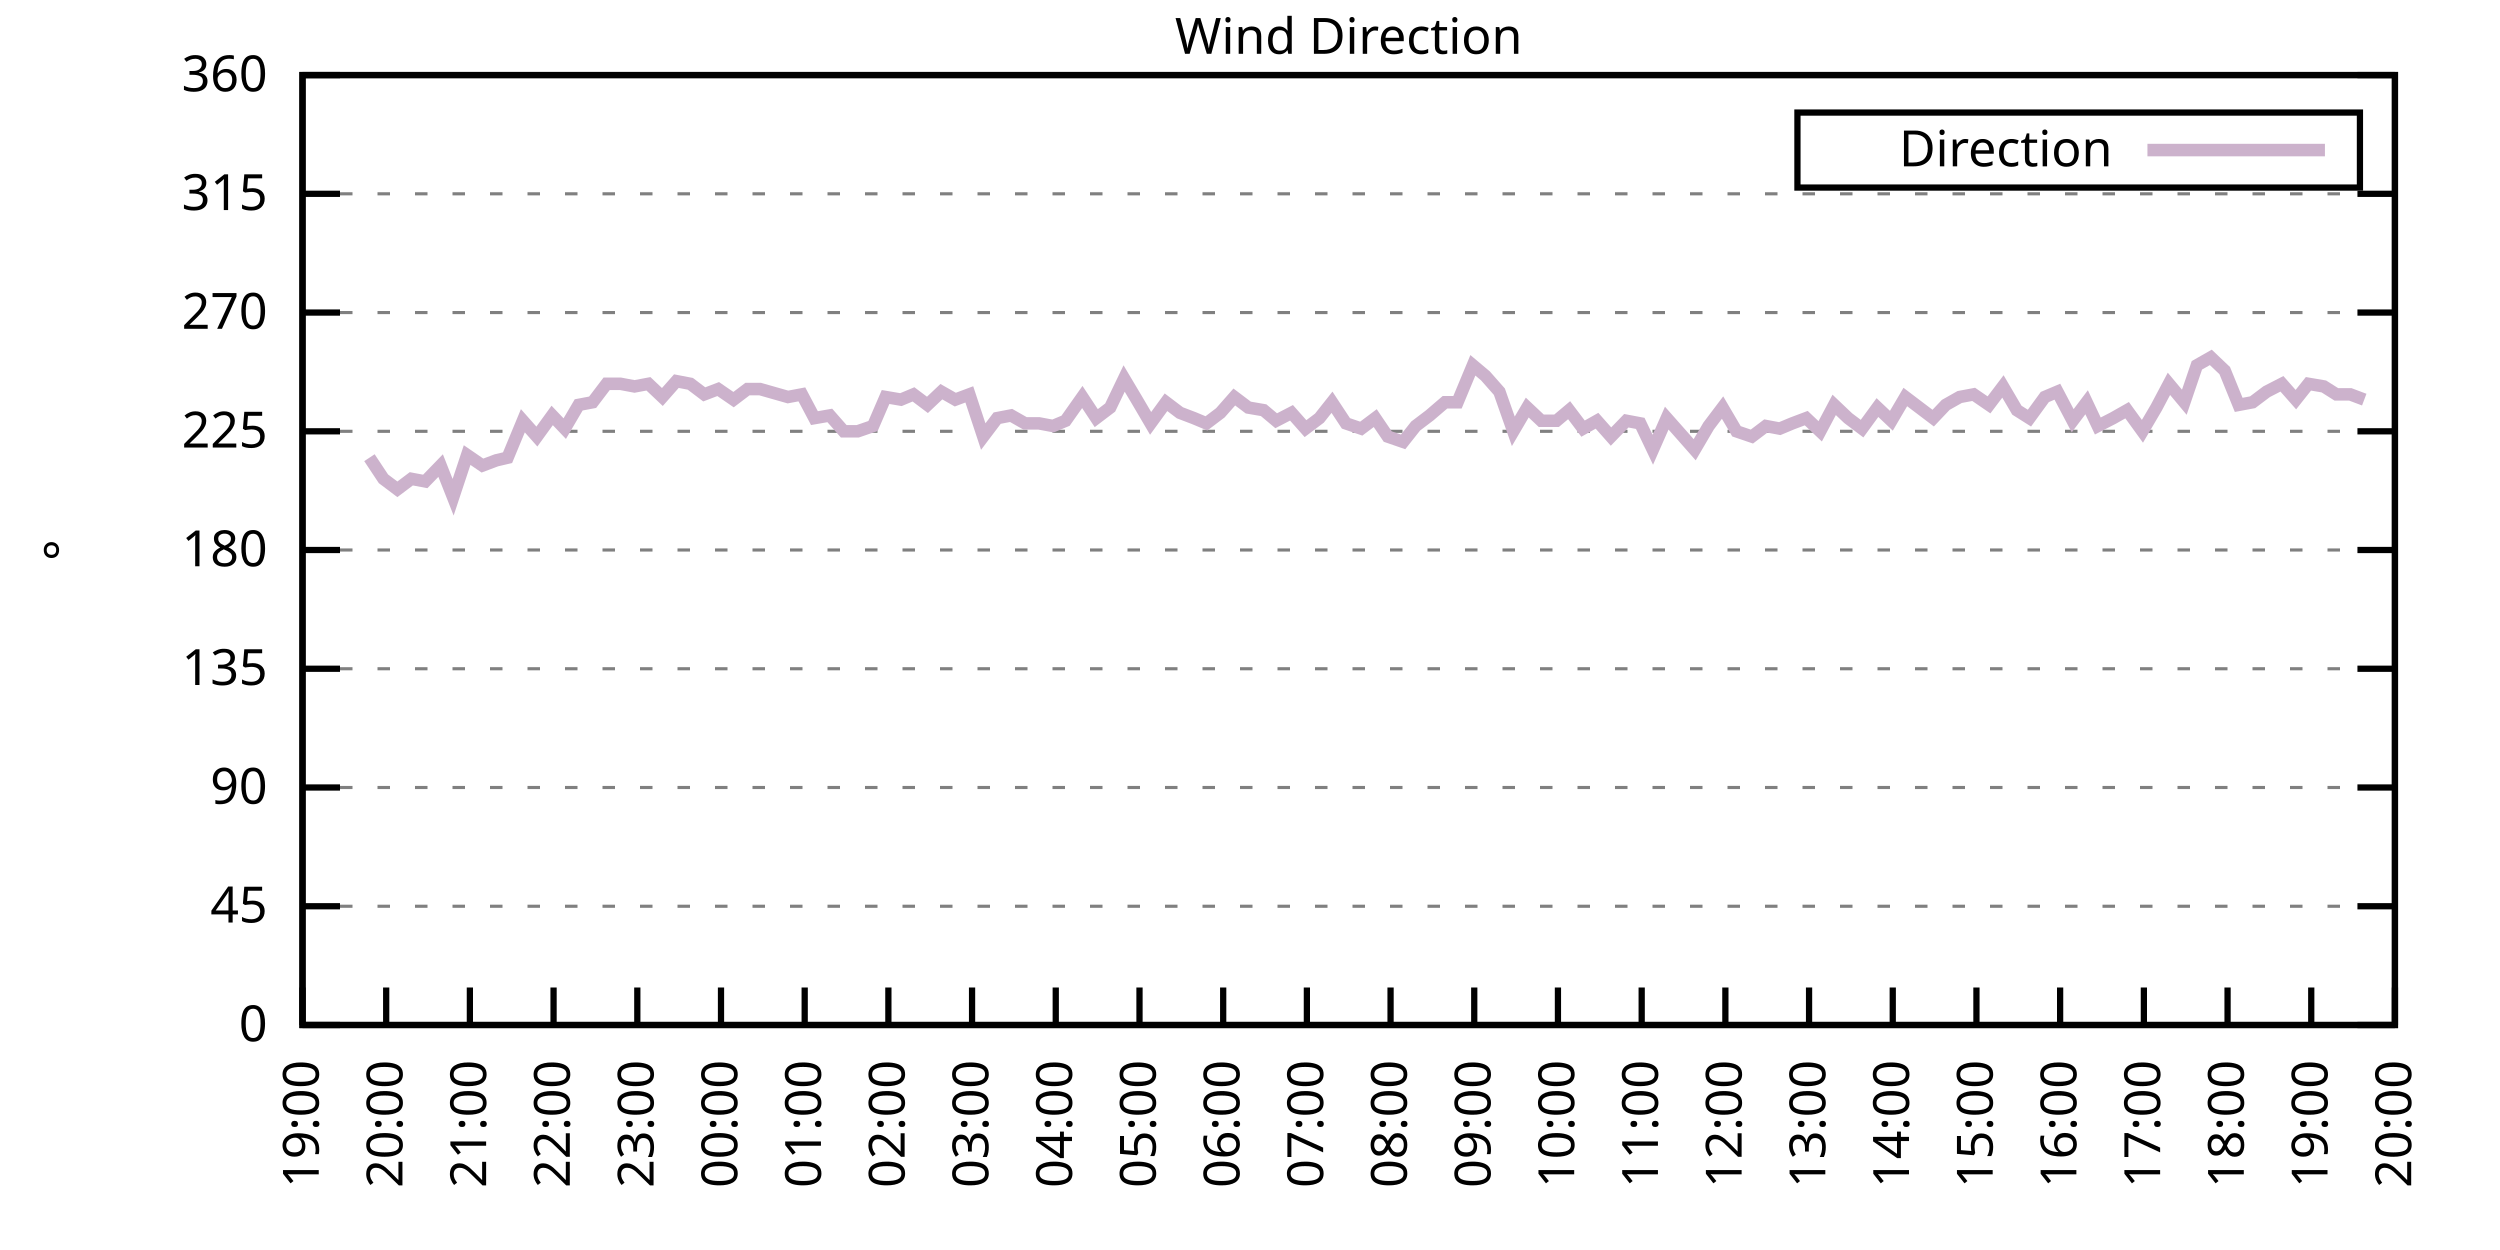
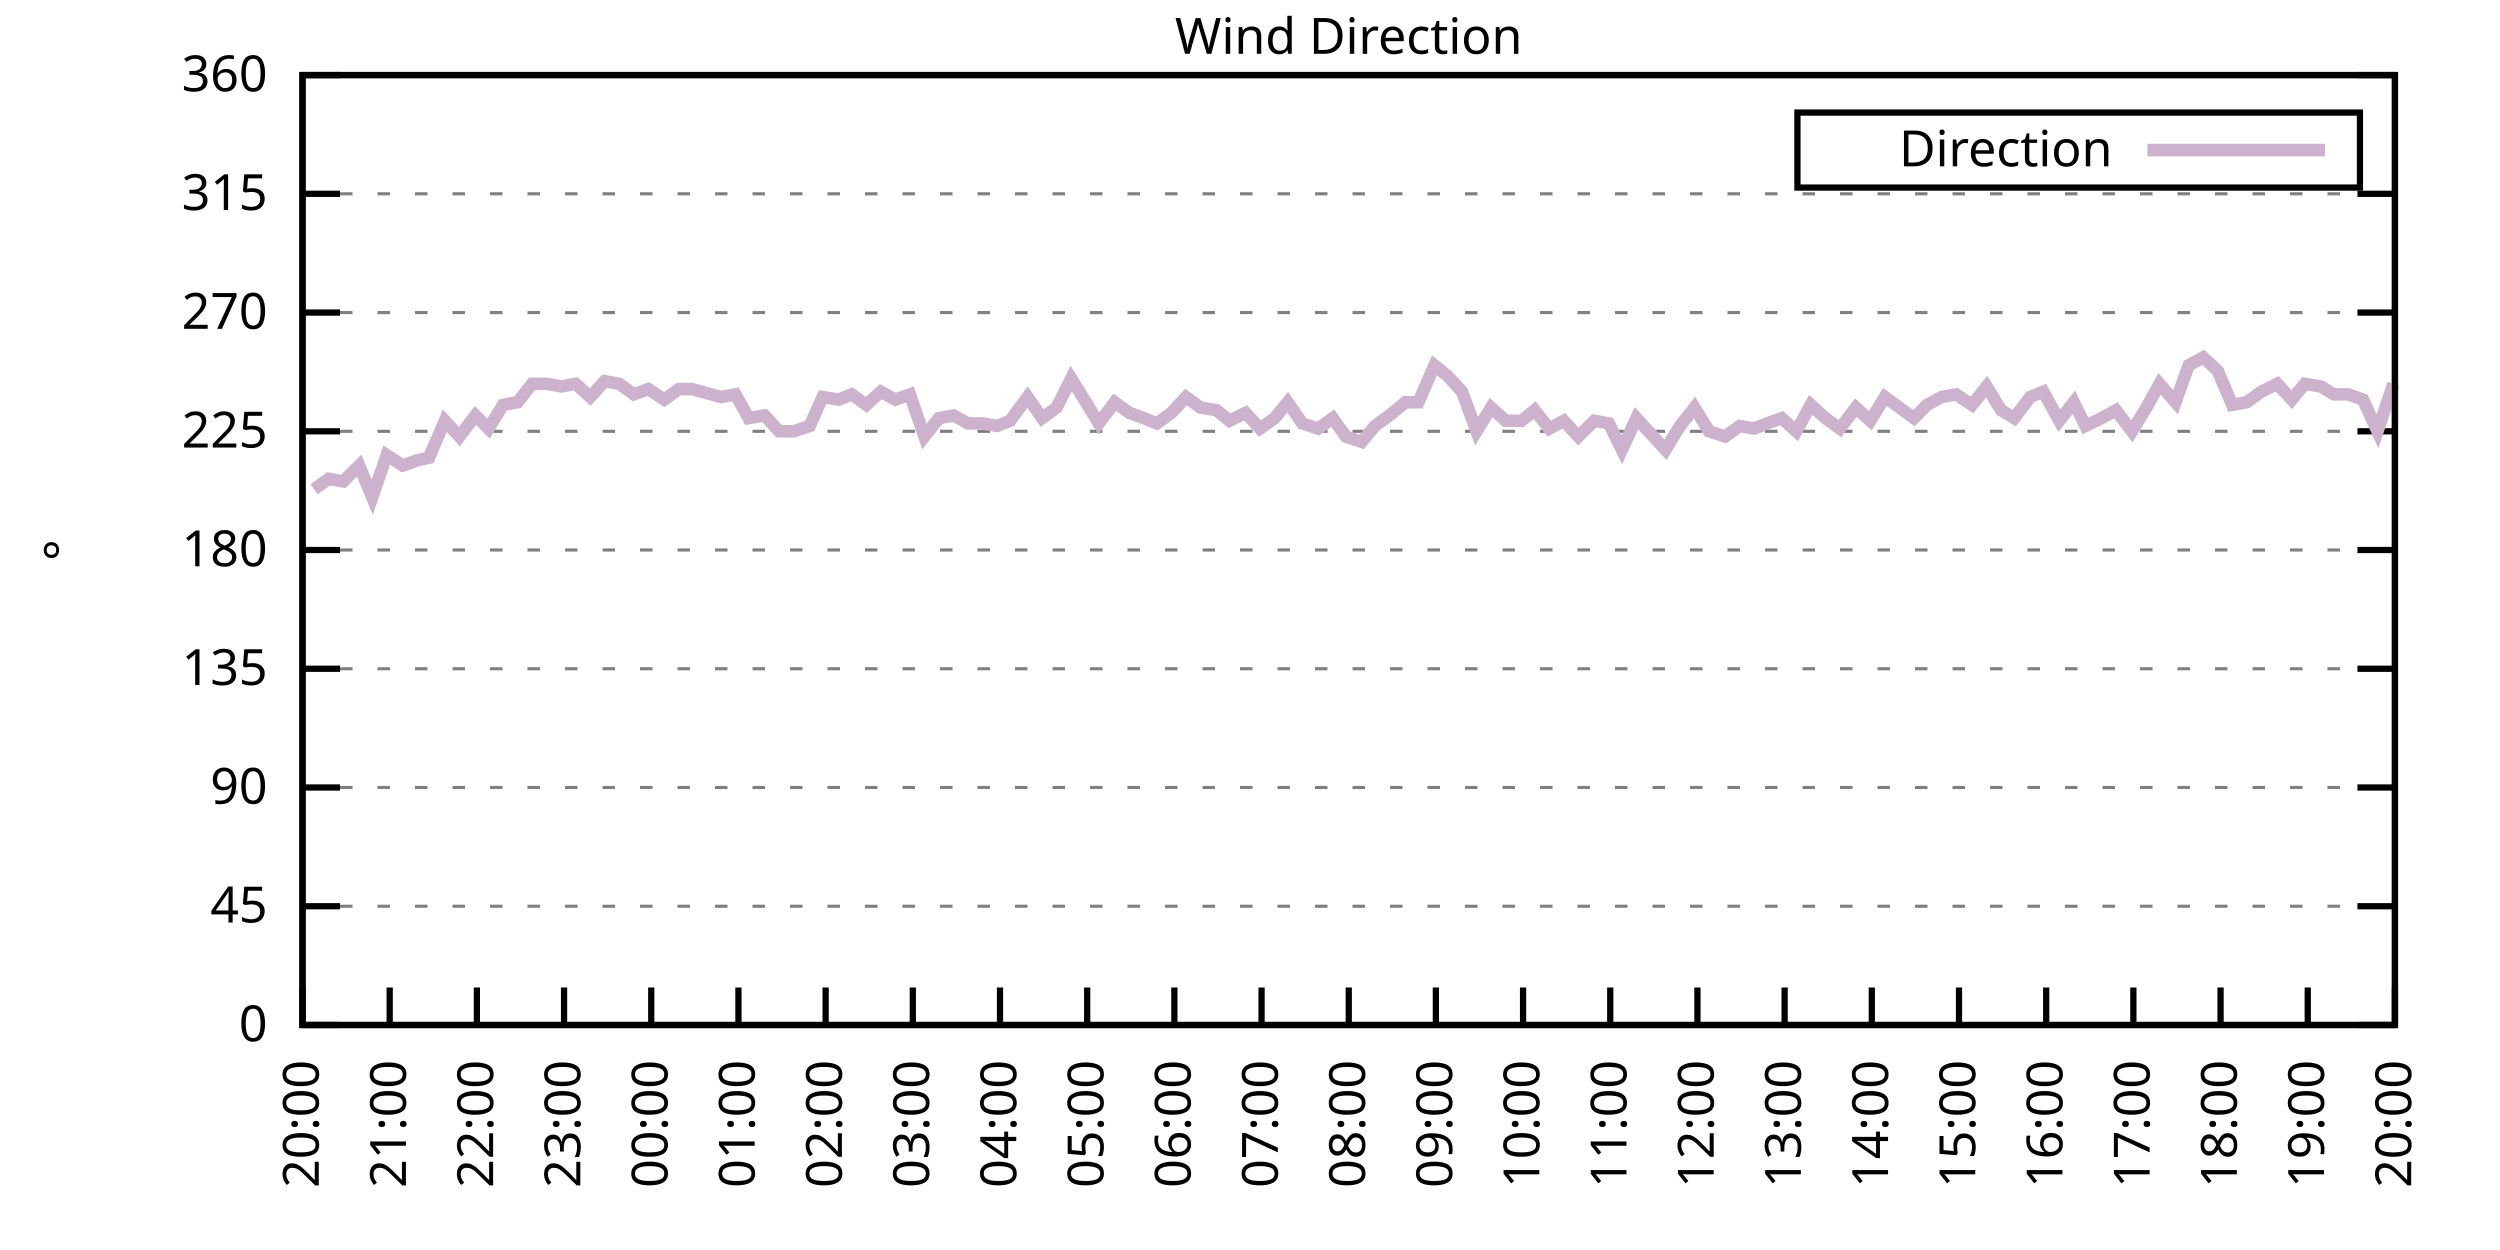
<svg xmlns="http://www.w3.org/2000/svg" xmlns:xlink="http://www.w3.org/1999/xlink" width="400" height="200" viewBox="0 0 400 200">
  <g id="gnuplot_canvas">
    <rect x="0" y="0" width="400" height="200" fill="none" />
    <defs>
      <circle id="gpDot" r="0.5" stroke-width="0.5" stroke="currentColor" />
      <path id="gpPt0" stroke-width="0.333" stroke="currentColor" d="M-1,0 h2 M0,-1 v2" />
      <path id="gpPt1" stroke-width="0.333" stroke="currentColor" d="M-1,-1 L1,1 M1,-1 L-1,1" />
      <path id="gpPt2" stroke-width="0.333" stroke="currentColor" d="M-1,0 L1,0 M0,-1 L0,1 M-1,-1 L1,1 M-1,1 L1,-1" />
      <rect id="gpPt3" stroke-width="0.333" stroke="currentColor" x="-1" y="-1" width="2" height="2" />
      <rect id="gpPt4" stroke-width="0.333" stroke="currentColor" fill="currentColor" x="-1" y="-1" width="2" height="2" />
      <circle id="gpPt5" stroke-width="0.333" stroke="currentColor" cx="0" cy="0" r="1" />
      <use xlink:href="#gpPt5" id="gpPt6" fill="currentColor" stroke="none" />
      <path id="gpPt7" stroke-width="0.333" stroke="currentColor" d="M0,-1.33 L-1.33,0.67 L1.33,0.67 z" />
      <use xlink:href="#gpPt7" id="gpPt8" fill="currentColor" stroke="none" />
      <use xlink:href="#gpPt7" id="gpPt9" stroke="currentColor" transform="rotate(180)" />
      <use xlink:href="#gpPt9" id="gpPt10" fill="currentColor" stroke="none" />
      <use xlink:href="#gpPt3" id="gpPt11" stroke="currentColor" transform="rotate(45)" />
      <use xlink:href="#gpPt11" id="gpPt12" fill="currentColor" stroke="none" />
      <path id="gpPt13" stroke-width="0.333" stroke="currentColor" d="M0,1.330 L1.265,0.411 L0.782,-1.067 L-0.782,-1.076 L-1.265,0.411 z" />
      <use xlink:href="#gpPt13" id="gpPt14" fill="currentColor" stroke="none" />
      <filter id="textbox" filterUnits="objectBoundingBox" x="0" y="0" height="1" width="1">
        <feFlood flood-color="white" flood-opacity="1" result="bgnd" />
        <feComposite in="SourceGraphic" in2="bgnd" operator="atop" />
      </filter>
      <filter id="greybox" filterUnits="objectBoundingBox" x="0" y="0" height="1" width="1">
        <feFlood flood-color="lightgrey" flood-opacity="1" result="grey" />
        <feComposite in="SourceGraphic" in2="grey" operator="atop" />
      </filter>
    </defs>
    <g fill="none" color="white" stroke="currentColor" stroke-width="1.00" stroke-linecap="butt" stroke-linejoin="miter">
</g>
    <g fill="none" color="black" stroke="currentColor" stroke-width="1.00" stroke-linecap="butt" stroke-linejoin="miter">
      <g stroke="none" shape-rendering="crispEdges">
        <polygon fill="rgb(255, 255, 255)" points="48.40,164.00 383.18,164.00 383.18,12.02 48.40,12.02 " />
      </g>
    </g>
    <g fill="none" color="black" stroke="currentColor" stroke-width="1.00" stroke-linecap="butt" stroke-linejoin="miter">
</g>
    <g fill="none" color="black" stroke="black" stroke-width="0.50" stroke-linecap="butt" stroke-linejoin="miter">
</g>
    <g fill="none" color="gray" stroke="currentColor" stroke-width="0.50" stroke-linecap="butt" stroke-linejoin="miter">
      <path stroke="gray" stroke-dasharray="2,4" class="gridline" d="M48.40,164.00 L383.19,164.00  " />
    </g>
    <g fill="none" color="gray" stroke="gray" stroke-width="1.00" stroke-linecap="butt" stroke-linejoin="miter">
</g>
    <g fill="none" color="black" stroke="currentColor" stroke-width="1.00" stroke-linecap="butt" stroke-linejoin="miter">
      <path stroke="black" d="M48.40,164.00 L54.40,164.00 M383.19,164.00 L377.19,164.00  " />
      <g transform="translate(42.80,166.60)" stroke="none" fill="black" font-family="Sans" font-size="8.00" text-anchor="end">
        <text>
          <tspan font-family="Sans"> 0</tspan>
        </text>
      </g>
    </g>
    <g fill="none" color="black" stroke="currentColor" stroke-width="1.00" stroke-linecap="butt" stroke-linejoin="miter">
</g>
    <g fill="none" color="black" stroke="black" stroke-width="0.50" stroke-linecap="butt" stroke-linejoin="miter">
</g>
    <g fill="none" color="gray" stroke="currentColor" stroke-width="0.50" stroke-linecap="butt" stroke-linejoin="miter">
      <path stroke="gray" stroke-dasharray="2,4" class="gridline" d="M48.40,145.00 L383.19,145.00  " />
    </g>
    <g fill="none" color="gray" stroke="gray" stroke-width="1.00" stroke-linecap="butt" stroke-linejoin="miter">
</g>
    <g fill="none" color="black" stroke="currentColor" stroke-width="1.00" stroke-linecap="butt" stroke-linejoin="miter">
      <path stroke="black" d="M48.40,145.00 L54.40,145.00 M383.19,145.00 L377.19,145.00  " />
      <g transform="translate(42.80,147.60)" stroke="none" fill="black" font-family="Sans" font-size="8.00" text-anchor="end">
        <text>
          <tspan font-family="Sans"> 45</tspan>
        </text>
      </g>
    </g>
    <g fill="none" color="black" stroke="currentColor" stroke-width="1.00" stroke-linecap="butt" stroke-linejoin="miter">
</g>
    <g fill="none" color="black" stroke="black" stroke-width="0.50" stroke-linecap="butt" stroke-linejoin="miter">
</g>
    <g fill="none" color="gray" stroke="currentColor" stroke-width="0.50" stroke-linecap="butt" stroke-linejoin="miter">
      <path stroke="gray" stroke-dasharray="2,4" class="gridline" d="M48.40,126.00 L383.19,126.00  " />
    </g>
    <g fill="none" color="gray" stroke="gray" stroke-width="1.00" stroke-linecap="butt" stroke-linejoin="miter">
</g>
    <g fill="none" color="black" stroke="currentColor" stroke-width="1.00" stroke-linecap="butt" stroke-linejoin="miter">
      <path stroke="black" d="M48.40,126.00 L54.40,126.00 M383.19,126.00 L377.19,126.00  " />
      <g transform="translate(42.80,128.60)" stroke="none" fill="black" font-family="Sans" font-size="8.00" text-anchor="end">
        <text>
          <tspan font-family="Sans"> 90</tspan>
        </text>
      </g>
    </g>
    <g fill="none" color="black" stroke="currentColor" stroke-width="1.00" stroke-linecap="butt" stroke-linejoin="miter">
</g>
    <g fill="none" color="black" stroke="black" stroke-width="0.50" stroke-linecap="butt" stroke-linejoin="miter">
</g>
    <g fill="none" color="gray" stroke="currentColor" stroke-width="0.50" stroke-linecap="butt" stroke-linejoin="miter">
      <path stroke="gray" stroke-dasharray="2,4" class="gridline" d="M48.40,107.00 L383.19,107.00  " />
    </g>
    <g fill="none" color="gray" stroke="gray" stroke-width="1.00" stroke-linecap="butt" stroke-linejoin="miter">
</g>
    <g fill="none" color="black" stroke="currentColor" stroke-width="1.00" stroke-linecap="butt" stroke-linejoin="miter">
      <path stroke="black" d="M48.40,107.00 L54.40,107.00 M383.19,107.00 L377.19,107.00  " />
      <g transform="translate(42.80,109.60)" stroke="none" fill="black" font-family="Sans" font-size="8.00" text-anchor="end">
        <text>
          <tspan font-family="Sans"> 135</tspan>
        </text>
      </g>
    </g>
    <g fill="none" color="black" stroke="currentColor" stroke-width="1.00" stroke-linecap="butt" stroke-linejoin="miter">
</g>
    <g fill="none" color="black" stroke="black" stroke-width="0.50" stroke-linecap="butt" stroke-linejoin="miter">
</g>
    <g fill="none" color="gray" stroke="currentColor" stroke-width="0.50" stroke-linecap="butt" stroke-linejoin="miter">
      <path stroke="gray" stroke-dasharray="2,4" class="gridline" d="M48.40,88.00 L383.19,88.00  " />
    </g>
    <g fill="none" color="gray" stroke="gray" stroke-width="1.00" stroke-linecap="butt" stroke-linejoin="miter">
</g>
    <g fill="none" color="black" stroke="currentColor" stroke-width="1.00" stroke-linecap="butt" stroke-linejoin="miter">
      <path stroke="black" d="M48.40,88.00 L54.40,88.00 M383.19,88.00 L377.19,88.00  " />
      <g transform="translate(42.80,90.60)" stroke="none" fill="black" font-family="Sans" font-size="8.00" text-anchor="end">
        <text>
          <tspan font-family="Sans"> 180</tspan>
        </text>
      </g>
    </g>
    <g fill="none" color="black" stroke="currentColor" stroke-width="1.00" stroke-linecap="butt" stroke-linejoin="miter">
</g>
    <g fill="none" color="black" stroke="black" stroke-width="0.50" stroke-linecap="butt" stroke-linejoin="miter">
</g>
    <g fill="none" color="gray" stroke="currentColor" stroke-width="0.50" stroke-linecap="butt" stroke-linejoin="miter">
      <path stroke="gray" stroke-dasharray="2,4" class="gridline" d="M48.40,69.01 L383.19,69.01  " />
    </g>
    <g fill="none" color="gray" stroke="gray" stroke-width="1.00" stroke-linecap="butt" stroke-linejoin="miter">
</g>
    <g fill="none" color="black" stroke="currentColor" stroke-width="1.00" stroke-linecap="butt" stroke-linejoin="miter">
      <path stroke="black" d="M48.40,69.01 L54.40,69.01 M383.19,69.01 L377.19,69.01  " />
      <g transform="translate(42.80,71.61)" stroke="none" fill="black" font-family="Sans" font-size="8.00" text-anchor="end">
        <text>
          <tspan font-family="Sans"> 225</tspan>
        </text>
      </g>
    </g>
    <g fill="none" color="black" stroke="currentColor" stroke-width="1.00" stroke-linecap="butt" stroke-linejoin="miter">
</g>
    <g fill="none" color="black" stroke="black" stroke-width="0.50" stroke-linecap="butt" stroke-linejoin="miter">
</g>
    <g fill="none" color="gray" stroke="currentColor" stroke-width="0.50" stroke-linecap="butt" stroke-linejoin="miter">
      <path stroke="gray" stroke-dasharray="2,4" class="gridline" d="M48.40,50.01 L383.19,50.01  " />
    </g>
    <g fill="none" color="gray" stroke="gray" stroke-width="1.00" stroke-linecap="butt" stroke-linejoin="miter">
</g>
    <g fill="none" color="black" stroke="currentColor" stroke-width="1.00" stroke-linecap="butt" stroke-linejoin="miter">
      <path stroke="black" d="M48.40,50.01 L54.40,50.01 M383.19,50.01 L377.19,50.01  " />
      <g transform="translate(42.80,52.61)" stroke="none" fill="black" font-family="Sans" font-size="8.00" text-anchor="end">
        <text>
          <tspan font-family="Sans"> 270</tspan>
        </text>
      </g>
    </g>
    <g fill="none" color="black" stroke="currentColor" stroke-width="1.00" stroke-linecap="butt" stroke-linejoin="miter">
</g>
    <g fill="none" color="black" stroke="black" stroke-width="0.50" stroke-linecap="butt" stroke-linejoin="miter">
</g>
    <g fill="none" color="gray" stroke="currentColor" stroke-width="0.50" stroke-linecap="butt" stroke-linejoin="miter">
      <path stroke="gray" stroke-dasharray="2,4" class="gridline" d="M48.40,31.01 L383.19,31.01  " />
    </g>
    <g fill="none" color="gray" stroke="gray" stroke-width="1.00" stroke-linecap="butt" stroke-linejoin="miter">
</g>
    <g fill="none" color="black" stroke="currentColor" stroke-width="1.00" stroke-linecap="butt" stroke-linejoin="miter">
      <path stroke="black" d="M48.40,31.01 L54.40,31.01 M383.19,31.01 L377.19,31.01  " />
      <g transform="translate(42.80,33.61)" stroke="none" fill="black" font-family="Sans" font-size="8.00" text-anchor="end">
        <text>
          <tspan font-family="Sans"> 315</tspan>
        </text>
      </g>
    </g>
    <g fill="none" color="black" stroke="currentColor" stroke-width="1.00" stroke-linecap="butt" stroke-linejoin="miter">
</g>
    <g fill="none" color="black" stroke="black" stroke-width="0.50" stroke-linecap="butt" stroke-linejoin="miter">
</g>
    <g fill="none" color="gray" stroke="currentColor" stroke-width="0.50" stroke-linecap="butt" stroke-linejoin="miter">
      <path stroke="gray" stroke-dasharray="2,4" class="gridline" d="M48.40,12.01 L383.19,12.01  " />
    </g>
    <g fill="none" color="gray" stroke="gray" stroke-width="1.00" stroke-linecap="butt" stroke-linejoin="miter">
</g>
    <g fill="none" color="black" stroke="currentColor" stroke-width="1.00" stroke-linecap="butt" stroke-linejoin="miter">
      <path stroke="black" d="M48.40,12.01 L54.40,12.01 M383.19,12.01 L377.19,12.01  " />
      <g transform="translate(42.80,14.61)" stroke="none" fill="black" font-family="Sans" font-size="8.00" text-anchor="end">
        <text>
          <tspan font-family="Sans"> 360</tspan>
        </text>
      </g>
    </g>
    <g fill="none" color="black" stroke="currentColor" stroke-width="1.00" stroke-linecap="butt" stroke-linejoin="miter">
      <path stroke="black" d="M48.40,164.00 L48.40,158.00  " />
      <g transform="translate(51.00,169.60) rotate(270.00)" stroke="none" fill="black" font-family="Sans" font-size="8.00" text-anchor="end">
        <text>
-           <tspan font-family="Sans">19:00</tspan>
-         </text>
-       </g>
-     </g>
-     <g fill="none" color="black" stroke="currentColor" stroke-width="1.00" stroke-linecap="butt" stroke-linejoin="miter">
-       <path stroke="black" d="M61.79,164.00 L61.79,158.00  " />
-       <g transform="translate(64.39,169.60) rotate(270.00)" stroke="none" fill="black" font-family="Sans" font-size="8.00" text-anchor="end">
-         <text>
          <tspan font-family="Sans">20:00</tspan>
        </text>
      </g>
    </g>
    <g fill="none" color="black" stroke="currentColor" stroke-width="1.00" stroke-linecap="butt" stroke-linejoin="miter">
-       <path stroke="black" d="M75.18,164.00 L75.18,158.00  " />
-       <g transform="translate(77.78,169.60) rotate(270.00)" stroke="none" fill="black" font-family="Sans" font-size="8.00" text-anchor="end">
+       <path stroke="black" d="M62.35,164.00 L62.35,158.00  " />
+       <g transform="translate(64.95,169.60) rotate(270.00)" stroke="none" fill="black" font-family="Sans" font-size="8.00" text-anchor="end">
        <text>
          <tspan font-family="Sans">21:00</tspan>
        </text>
      </g>
    </g>
    <g fill="none" color="black" stroke="currentColor" stroke-width="1.00" stroke-linecap="butt" stroke-linejoin="miter">
-       <path stroke="black" d="M88.57,164.00 L88.57,158.00  " />
-       <g transform="translate(91.17,169.60) rotate(270.00)" stroke="none" fill="black" font-family="Sans" font-size="8.00" text-anchor="end">
+       <path stroke="black" d="M76.30,164.00 L76.30,158.00  " />
+       <g transform="translate(78.90,169.60) rotate(270.00)" stroke="none" fill="black" font-family="Sans" font-size="8.00" text-anchor="end">
        <text>
          <tspan font-family="Sans">22:00</tspan>
        </text>
      </g>
    </g>
    <g fill="none" color="black" stroke="currentColor" stroke-width="1.00" stroke-linecap="butt" stroke-linejoin="miter">
-       <path stroke="black" d="M101.97,164.00 L101.97,158.00  " />
-       <g transform="translate(104.57,169.60) rotate(270.00)" stroke="none" fill="black" font-family="Sans" font-size="8.00" text-anchor="end">
+       <path stroke="black" d="M90.25,164.00 L90.25,158.00  " />
+       <g transform="translate(92.85,169.60) rotate(270.00)" stroke="none" fill="black" font-family="Sans" font-size="8.00" text-anchor="end">
        <text>
          <tspan font-family="Sans">23:00</tspan>
        </text>
      </g>
    </g>
    <g fill="none" color="black" stroke="currentColor" stroke-width="1.00" stroke-linecap="butt" stroke-linejoin="miter">
-       <path stroke="black" d="M115.36,164.00 L115.36,158.00  " />
-       <g transform="translate(117.96,169.60) rotate(270.00)" stroke="none" fill="black" font-family="Sans" font-size="8.00" text-anchor="end">
+       <path stroke="black" d="M104.20,164.00 L104.20,158.00  " />
+       <g transform="translate(106.80,169.60) rotate(270.00)" stroke="none" fill="black" font-family="Sans" font-size="8.00" text-anchor="end">
        <text>
          <tspan font-family="Sans">00:00</tspan>
        </text>
      </g>
    </g>
    <g fill="none" color="black" stroke="currentColor" stroke-width="1.00" stroke-linecap="butt" stroke-linejoin="miter">
-       <path stroke="black" d="M128.75,164.00 L128.75,158.00  " />
-       <g transform="translate(131.35,169.60) rotate(270.00)" stroke="none" fill="black" font-family="Sans" font-size="8.00" text-anchor="end">
+       <path stroke="black" d="M118.15,164.00 L118.15,158.00  " />
+       <g transform="translate(120.75,169.60) rotate(270.00)" stroke="none" fill="black" font-family="Sans" font-size="8.00" text-anchor="end">
        <text>
          <tspan font-family="Sans">01:00</tspan>
        </text>
      </g>
    </g>
    <g fill="none" color="black" stroke="currentColor" stroke-width="1.00" stroke-linecap="butt" stroke-linejoin="miter">
-       <path stroke="black" d="M142.14,164.00 L142.14,158.00  " />
-       <g transform="translate(144.74,169.60) rotate(270.00)" stroke="none" fill="black" font-family="Sans" font-size="8.00" text-anchor="end">
+       <path stroke="black" d="M132.10,164.00 L132.10,158.00  " />
+       <g transform="translate(134.70,169.60) rotate(270.00)" stroke="none" fill="black" font-family="Sans" font-size="8.00" text-anchor="end">
        <text>
          <tspan font-family="Sans">02:00</tspan>
        </text>
      </g>
    </g>
    <g fill="none" color="black" stroke="currentColor" stroke-width="1.00" stroke-linecap="butt" stroke-linejoin="miter">
-       <path stroke="black" d="M155.53,164.00 L155.53,158.00  " />
-       <g transform="translate(158.13,169.60) rotate(270.00)" stroke="none" fill="black" font-family="Sans" font-size="8.00" text-anchor="end">
+       <path stroke="black" d="M146.05,164.00 L146.05,158.00  " />
+       <g transform="translate(148.65,169.60) rotate(270.00)" stroke="none" fill="black" font-family="Sans" font-size="8.00" text-anchor="end">
        <text>
          <tspan font-family="Sans">03:00</tspan>
        </text>
      </g>
    </g>
    <g fill="none" color="black" stroke="currentColor" stroke-width="1.00" stroke-linecap="butt" stroke-linejoin="miter">
-       <path stroke="black" d="M168.92,164.00 L168.92,158.00  " />
-       <g transform="translate(171.52,169.60) rotate(270.00)" stroke="none" fill="black" font-family="Sans" font-size="8.00" text-anchor="end">
+       <path stroke="black" d="M160.00,164.00 L160.00,158.00  " />
+       <g transform="translate(162.60,169.60) rotate(270.00)" stroke="none" fill="black" font-family="Sans" font-size="8.00" text-anchor="end">
        <text>
          <tspan font-family="Sans">04:00</tspan>
        </text>
      </g>
    </g>
    <g fill="none" color="black" stroke="currentColor" stroke-width="1.00" stroke-linecap="butt" stroke-linejoin="miter">
-       <path stroke="black" d="M182.32,164.00 L182.32,158.00  " />
-       <g transform="translate(184.92,169.60) rotate(270.00)" stroke="none" fill="black" font-family="Sans" font-size="8.00" text-anchor="end">
+       <path stroke="black" d="M173.95,164.00 L173.95,158.00  " />
+       <g transform="translate(176.55,169.60) rotate(270.00)" stroke="none" fill="black" font-family="Sans" font-size="8.00" text-anchor="end">
        <text>
          <tspan font-family="Sans">05:00</tspan>
        </text>
      </g>
    </g>
    <g fill="none" color="black" stroke="currentColor" stroke-width="1.00" stroke-linecap="butt" stroke-linejoin="miter">
-       <path stroke="black" d="M195.71,164.00 L195.71,158.00  " />
-       <g transform="translate(198.31,169.60) rotate(270.00)" stroke="none" fill="black" font-family="Sans" font-size="8.00" text-anchor="end">
+       <path stroke="black" d="M187.90,164.00 L187.90,158.00  " />
+       <g transform="translate(190.50,169.60) rotate(270.00)" stroke="none" fill="black" font-family="Sans" font-size="8.00" text-anchor="end">
        <text>
          <tspan font-family="Sans">06:00</tspan>
        </text>
      </g>
    </g>
    <g fill="none" color="black" stroke="currentColor" stroke-width="1.00" stroke-linecap="butt" stroke-linejoin="miter">
-       <path stroke="black" d="M209.10,164.00 L209.10,158.00  " />
-       <g transform="translate(211.70,169.60) rotate(270.00)" stroke="none" fill="black" font-family="Sans" font-size="8.00" text-anchor="end">
+       <path stroke="black" d="M201.85,164.00 L201.85,158.00  " />
+       <g transform="translate(204.45,169.60) rotate(270.00)" stroke="none" fill="black" font-family="Sans" font-size="8.00" text-anchor="end">
        <text>
          <tspan font-family="Sans">07:00</tspan>
        </text>
      </g>
    </g>
    <g fill="none" color="black" stroke="currentColor" stroke-width="1.00" stroke-linecap="butt" stroke-linejoin="miter">
-       <path stroke="black" d="M222.49,164.00 L222.49,158.00  " />
-       <g transform="translate(225.09,169.60) rotate(270.00)" stroke="none" fill="black" font-family="Sans" font-size="8.00" text-anchor="end">
+       <path stroke="black" d="M215.80,164.00 L215.80,158.00  " />
+       <g transform="translate(218.40,169.60) rotate(270.00)" stroke="none" fill="black" font-family="Sans" font-size="8.00" text-anchor="end">
        <text>
          <tspan font-family="Sans">08:00</tspan>
        </text>
      </g>
    </g>
    <g fill="none" color="black" stroke="currentColor" stroke-width="1.00" stroke-linecap="butt" stroke-linejoin="miter">
-       <path stroke="black" d="M235.88,164.00 L235.88,158.00  " />
-       <g transform="translate(238.48,169.60) rotate(270.00)" stroke="none" fill="black" font-family="Sans" font-size="8.00" text-anchor="end">
+       <path stroke="black" d="M229.74,164.00 L229.74,158.00  " />
+       <g transform="translate(232.34,169.60) rotate(270.00)" stroke="none" fill="black" font-family="Sans" font-size="8.00" text-anchor="end">
        <text>
          <tspan font-family="Sans">09:00</tspan>
        </text>
      </g>
    </g>
    <g fill="none" color="black" stroke="currentColor" stroke-width="1.00" stroke-linecap="butt" stroke-linejoin="miter">
-       <path stroke="black" d="M249.27,164.00 L249.27,158.00  " />
-       <g transform="translate(251.87,169.60) rotate(270.00)" stroke="none" fill="black" font-family="Sans" font-size="8.00" text-anchor="end">
+       <path stroke="black" d="M243.69,164.00 L243.69,158.00  " />
+       <g transform="translate(246.29,169.60) rotate(270.00)" stroke="none" fill="black" font-family="Sans" font-size="8.00" text-anchor="end">
        <text>
          <tspan font-family="Sans">10:00</tspan>
        </text>
      </g>
    </g>
    <g fill="none" color="black" stroke="currentColor" stroke-width="1.00" stroke-linecap="butt" stroke-linejoin="miter">
-       <path stroke="black" d="M262.67,164.00 L262.67,158.00  " />
-       <g transform="translate(265.27,169.60) rotate(270.00)" stroke="none" fill="black" font-family="Sans" font-size="8.00" text-anchor="end">
+       <path stroke="black" d="M257.64,164.00 L257.64,158.00  " />
+       <g transform="translate(260.24,169.60) rotate(270.00)" stroke="none" fill="black" font-family="Sans" font-size="8.00" text-anchor="end">
        <text>
          <tspan font-family="Sans">11:00</tspan>
        </text>
      </g>
    </g>
    <g fill="none" color="black" stroke="currentColor" stroke-width="1.00" stroke-linecap="butt" stroke-linejoin="miter">
-       <path stroke="black" d="M276.06,164.00 L276.06,158.00  " />
-       <g transform="translate(278.66,169.60) rotate(270.00)" stroke="none" fill="black" font-family="Sans" font-size="8.00" text-anchor="end">
+       <path stroke="black" d="M271.59,164.00 L271.59,158.00  " />
+       <g transform="translate(274.19,169.60) rotate(270.00)" stroke="none" fill="black" font-family="Sans" font-size="8.00" text-anchor="end">
        <text>
          <tspan font-family="Sans">12:00</tspan>
        </text>
      </g>
    </g>
    <g fill="none" color="black" stroke="currentColor" stroke-width="1.00" stroke-linecap="butt" stroke-linejoin="miter">
-       <path stroke="black" d="M289.45,164.00 L289.45,158.00  " />
-       <g transform="translate(292.05,169.60) rotate(270.00)" stroke="none" fill="black" font-family="Sans" font-size="8.00" text-anchor="end">
+       <path stroke="black" d="M285.54,164.00 L285.54,158.00  " />
+       <g transform="translate(288.14,169.60) rotate(270.00)" stroke="none" fill="black" font-family="Sans" font-size="8.00" text-anchor="end">
        <text>
          <tspan font-family="Sans">13:00</tspan>
        </text>
      </g>
    </g>
    <g fill="none" color="black" stroke="currentColor" stroke-width="1.00" stroke-linecap="butt" stroke-linejoin="miter">
-       <path stroke="black" d="M302.84,164.00 L302.84,158.00  " />
-       <g transform="translate(305.44,169.60) rotate(270.00)" stroke="none" fill="black" font-family="Sans" font-size="8.00" text-anchor="end">
+       <path stroke="black" d="M299.49,164.00 L299.49,158.00  " />
+       <g transform="translate(302.09,169.60) rotate(270.00)" stroke="none" fill="black" font-family="Sans" font-size="8.00" text-anchor="end">
        <text>
          <tspan font-family="Sans">14:00</tspan>
        </text>
      </g>
    </g>
    <g fill="none" color="black" stroke="currentColor" stroke-width="1.00" stroke-linecap="butt" stroke-linejoin="miter">
-       <path stroke="black" d="M316.23,164.00 L316.23,158.00  " />
-       <g transform="translate(318.83,169.60) rotate(270.00)" stroke="none" fill="black" font-family="Sans" font-size="8.00" text-anchor="end">
+       <path stroke="black" d="M313.44,164.00 L313.44,158.00  " />
+       <g transform="translate(316.04,169.60) rotate(270.00)" stroke="none" fill="black" font-family="Sans" font-size="8.00" text-anchor="end">
        <text>
          <tspan font-family="Sans">15:00</tspan>
        </text>
      </g>
    </g>
    <g fill="none" color="black" stroke="currentColor" stroke-width="1.00" stroke-linecap="butt" stroke-linejoin="miter">
-       <path stroke="black" d="M329.62,164.00 L329.62,158.00  " />
-       <g transform="translate(332.22,169.60) rotate(270.00)" stroke="none" fill="black" font-family="Sans" font-size="8.00" text-anchor="end">
+       <path stroke="black" d="M327.39,164.00 L327.39,158.00  " />
+       <g transform="translate(329.99,169.60) rotate(270.00)" stroke="none" fill="black" font-family="Sans" font-size="8.00" text-anchor="end">
        <text>
          <tspan font-family="Sans">16:00</tspan>
        </text>
      </g>
    </g>
    <g fill="none" color="black" stroke="currentColor" stroke-width="1.00" stroke-linecap="butt" stroke-linejoin="miter">
-       <path stroke="black" d="M343.02,164.00 L343.02,158.00  " />
-       <g transform="translate(345.62,169.60) rotate(270.00)" stroke="none" fill="black" font-family="Sans" font-size="8.00" text-anchor="end">
+       <path stroke="black" d="M341.34,164.00 L341.34,158.00  " />
+       <g transform="translate(343.94,169.60) rotate(270.00)" stroke="none" fill="black" font-family="Sans" font-size="8.00" text-anchor="end">
        <text>
          <tspan font-family="Sans">17:00</tspan>
        </text>
      </g>
    </g>
    <g fill="none" color="black" stroke="currentColor" stroke-width="1.00" stroke-linecap="butt" stroke-linejoin="miter">
-       <path stroke="black" d="M356.41,164.00 L356.41,158.00  " />
-       <g transform="translate(359.01,169.60) rotate(270.00)" stroke="none" fill="black" font-family="Sans" font-size="8.00" text-anchor="end">
+       <path stroke="black" d="M355.29,164.00 L355.29,158.00  " />
+       <g transform="translate(357.89,169.60) rotate(270.00)" stroke="none" fill="black" font-family="Sans" font-size="8.00" text-anchor="end">
        <text>
          <tspan font-family="Sans">18:00</tspan>
        </text>
      </g>
    </g>
    <g fill="none" color="black" stroke="currentColor" stroke-width="1.00" stroke-linecap="butt" stroke-linejoin="miter">
-       <path stroke="black" d="M369.80,164.00 L369.80,158.00  " />
-       <g transform="translate(372.40,169.60) rotate(270.00)" stroke="none" fill="black" font-family="Sans" font-size="8.00" text-anchor="end">
+       <path stroke="black" d="M369.24,164.00 L369.24,158.00  " />
+       <g transform="translate(371.84,169.60) rotate(270.00)" stroke="none" fill="black" font-family="Sans" font-size="8.00" text-anchor="end">
        <text>
          <tspan font-family="Sans">19:00</tspan>
        </text>
      </g>
    </g>
    <g fill="none" color="black" stroke="currentColor" stroke-width="1.00" stroke-linecap="butt" stroke-linejoin="miter">
      <path stroke="black" d="M383.19,164.00 L383.19,158.00  " />
      <g transform="translate(385.79,169.60) rotate(270.00)" stroke="none" fill="black" font-family="Sans" font-size="8.00" text-anchor="end">
        <text>
          <tspan font-family="Sans">20:00</tspan>
        </text>
      </g>
    </g>
    <g fill="none" color="black" stroke="currentColor" stroke-width="1.00" stroke-linecap="butt" stroke-linejoin="miter">
</g>
    <g fill="none" color="black" stroke="currentColor" stroke-width="1.00" stroke-linecap="butt" stroke-linejoin="miter">
      <path stroke="black" d="M48.40,12.01 L48.40,164.00 L383.19,164.00 L383.19,12.01 L48.40,12.01 Z  " />
    </g>
    <g fill="none" color="black" stroke="currentColor" stroke-width="1.00" stroke-linecap="butt" stroke-linejoin="miter">
</g>
    <g fill="none" color="black" stroke="currentColor" stroke-width="1.00" stroke-linecap="butt" stroke-linejoin="miter">
      <path stroke="black" d="M287.59,30.01 L287.59,18.01 L377.59,18.01 L377.59,30.01 L287.59,30.01 Z  " />
    </g>
    <g id="Wind_direction_plot_1">
      <g fill="none" color="white" stroke="black" stroke-width="2.00" stroke-linecap="butt" stroke-linejoin="miter">
</g>
      <g fill="none" color="black" stroke="currentColor" stroke-width="2.00" stroke-linecap="butt" stroke-linejoin="miter">
        <g transform="translate(337.99,26.61)" stroke="none" fill="black" font-family="Sans" font-size="8.00" text-anchor="end">
          <text>
            <tspan font-family="Sans">Direction</tspan>
          </text>
        </g>
      </g>
      <g fill="none" color="black" stroke="currentColor" stroke-width="2.00" stroke-linecap="butt" stroke-linejoin="miter">
-         <path stroke="rgb(204, 178, 204)" d="M343.59,24.01 L371.99,24.01 M59.11,73.23 L61.35,76.61 L63.58,78.29 L65.81,76.61 L68.04,77.03 L70.50,74.49   L72.50,79.56 L74.74,72.81 L77.19,74.49 L79.42,73.65 L81.21,73.23 L83.66,67.32 L85.90,69.85 L88.35,66.47   L90.36,68.58 L92.59,64.78 L94.82,64.36 L97.06,61.41 L99.29,61.41 L101.52,61.83 L103.75,61.41 L105.98,63.52   L108.22,60.98 L110.45,61.41 L112.68,63.10 L114.91,62.25 L117.37,63.94 L119.60,62.25 L121.61,62.25 L126.07,63.52   L128.30,63.10 L130.31,66.90 L132.77,66.47 L135.00,69.01 L137.23,69.01 L139.69,68.16 L141.69,63.52 L144.15,63.94   L146.16,63.10 L148.39,64.78 L150.62,62.67 L152.85,63.94 L155.09,63.10 L157.32,69.85 L159.55,66.90 L161.78,66.47   L164.01,67.74 L166.25,67.74 L168.48,68.16 L170.49,67.32 L173.17,63.52 L175.40,66.90 L177.63,65.21 L179.86,60.56   L181.87,63.94 L184.10,67.74 L186.56,64.36 L188.79,66.05 L191.02,66.90 L193.03,67.74 L195.26,66.05 L197.49,63.52   L199.73,65.21 L202.18,65.63 L204.19,67.32 L206.64,66.05 L208.88,68.58 L211.11,66.90 L213.12,64.36 L215.35,67.74   L217.80,68.58 L220.04,66.90 L222.04,69.85 L224.50,70.70 L226.51,68.16 L228.74,66.47 L231.20,64.36 L233.20,64.36   L235.66,58.45 L237.67,60.14 L239.90,62.67 L242.13,69.01 L244.36,65.21 L246.60,67.32 L249.05,67.32 L251.06,65.63   L253.29,68.58 L255.52,67.32 L257.76,69.85 L260.21,67.32 L262.44,67.74 L264.45,71.96 L266.68,66.90 L268.92,69.43   L271.15,71.96 L273.38,68.16 L275.61,65.21 L277.84,69.01 L280.30,69.85 L282.53,68.16 L284.76,68.58 L286.77,67.74   L289.00,66.90 L291.23,69.01 L293.47,64.78 L295.70,66.90 L297.93,68.58 L300.39,65.21 L302.62,67.32 L304.85,63.52   L307.08,65.21 L309.31,66.90 L311.32,64.78 L313.55,63.52 L315.79,63.10 L318.24,64.78 L320.47,61.83 L322.70,65.63   L324.71,66.90 L327.17,63.52 L329.18,62.67 L331.63,67.32 L333.86,64.36 L335.65,68.16 L338.10,66.90 L340.34,65.63   L342.79,69.01 L345.02,65.21 L347.03,61.41 L349.49,64.36 L351.50,58.45 L353.73,57.18 L355.96,59.30 L358.19,64.78   L360.42,64.36 L362.66,62.67 L365.11,61.41 L367.34,63.94 L369.35,61.41 L371.81,61.83 L373.82,63.10 L376.05,63.10   L378.28,63.94  " />
+         <path stroke="rgb(204, 178, 204)" d="M343.59,24.01 L371.99,24.01 M50.26,78.29 L52.58,76.61 L54.91,77.03 L57.47,74.49 L59.56,79.56 L61.88,72.81   L64.44,74.49 L66.77,73.65 L68.63,73.23 L71.18,67.32 L73.51,69.85 L76.07,66.47 L78.16,68.58 L80.48,64.78   L82.81,64.36 L85.13,61.41 L87.46,61.41 L89.78,61.83 L92.11,61.41 L94.43,63.52 L96.76,60.98 L99.08,61.41   L101.41,63.10 L103.73,62.25 L106.29,63.94 L108.62,62.25 L110.71,62.25 L115.36,63.52 L117.68,63.10 L119.78,66.90   L122.33,66.47 L124.66,69.01 L126.98,69.01 L129.54,68.16 L131.63,63.52 L134.19,63.94 L136.28,63.10 L138.61,64.78   L140.93,62.67 L143.26,63.94 L145.58,63.10 L147.91,69.85 L150.23,66.90 L152.56,66.47 L154.88,67.74 L157.21,67.74   L159.53,68.16 L161.62,67.32 L164.41,63.52 L166.74,66.90 L169.06,65.21 L171.39,60.56 L173.48,63.94 L175.81,67.74   L178.36,64.36 L180.69,66.05 L183.01,66.90 L185.11,67.74 L187.43,66.05 L189.76,63.52 L192.08,65.21 L194.64,65.63   L196.73,67.32 L199.29,66.05 L201.61,68.58 L203.94,66.90 L206.03,64.36 L208.36,67.74 L210.91,68.58 L213.24,66.90   L215.33,69.85 L217.89,70.70 L219.98,68.16 L222.30,66.47 L224.86,64.36 L226.95,64.36 L229.51,58.45 L231.60,60.14   L233.93,62.67 L236.25,69.01 L238.58,65.21 L240.90,67.32 L243.46,67.32 L245.55,65.63 L247.88,68.58 L250.20,67.32   L252.53,69.85 L255.09,67.32 L257.41,67.74 L259.50,71.96 L261.83,66.90 L264.15,69.43 L266.48,71.96 L268.80,68.16   L271.13,65.21 L273.45,69.01 L276.01,69.85 L278.34,68.16 L280.66,68.58 L282.75,67.74 L285.08,66.90 L287.40,69.01   L289.73,64.78 L292.05,66.90 L294.38,68.58 L296.94,65.21 L299.26,67.32 L301.58,63.52 L303.91,65.21 L306.23,66.90   L308.33,64.78 L310.65,63.52 L312.98,63.10 L315.53,64.78 L317.86,61.83 L320.18,65.63 L322.28,66.90 L324.83,63.52   L326.93,62.67 L329.48,67.32 L331.81,64.36 L333.67,68.16 L336.23,66.90 L338.55,65.63 L341.11,69.01 L343.43,65.21   L345.53,61.41 L348.08,64.36 L350.18,58.45 L352.50,57.18 L354.83,59.30 L357.15,64.78 L359.48,64.36 L361.80,62.67   L364.36,61.41 L366.68,63.94 L368.78,61.41 L371.33,61.83 L373.43,63.10 L375.75,63.10 L378.08,63.94 L380.40,69.01   L382.96,61.41  " />
      </g>
    </g>
    <g fill="none" color="black" stroke="currentColor" stroke-width="2.00" stroke-linecap="butt" stroke-linejoin="miter">
</g>
    <g fill="none" color="black" stroke="black" stroke-width="1.00" stroke-linecap="butt" stroke-linejoin="miter">
</g>
    <g fill="none" color="black" stroke="currentColor" stroke-width="1.00" stroke-linecap="butt" stroke-linejoin="miter">
      <path stroke="black" d="M48.40,12.01 L48.40,164.00 L383.19,164.00 L383.19,12.01 L48.40,12.01 Z  " />
      <g transform="translate(12.80,88.01) rotate(270.00)" stroke="none" fill="black" font-family="Sans" font-size="8.00" text-anchor="middle">
        <text>
          <tspan font-family="Sans">°</tspan>
        </text>
      </g>
    </g>
    <g fill="none" color="black" stroke="currentColor" stroke-width="1.00" stroke-linecap="butt" stroke-linejoin="miter">
</g>
    <g fill="none" color="black" stroke="currentColor" stroke-width="1.00" stroke-linecap="butt" stroke-linejoin="miter">
      <g transform="translate(215.79,8.61)" stroke="none" fill="black" font-family="Sans" font-size="8.00" text-anchor="middle">
        <text>
          <tspan font-family="Sans">Wind Direction</tspan>
        </text>
      </g>
    </g>
    <g fill="none" color="black" stroke="currentColor" stroke-width="1.00" stroke-linecap="butt" stroke-linejoin="miter">
</g>
  </g>
</svg>
